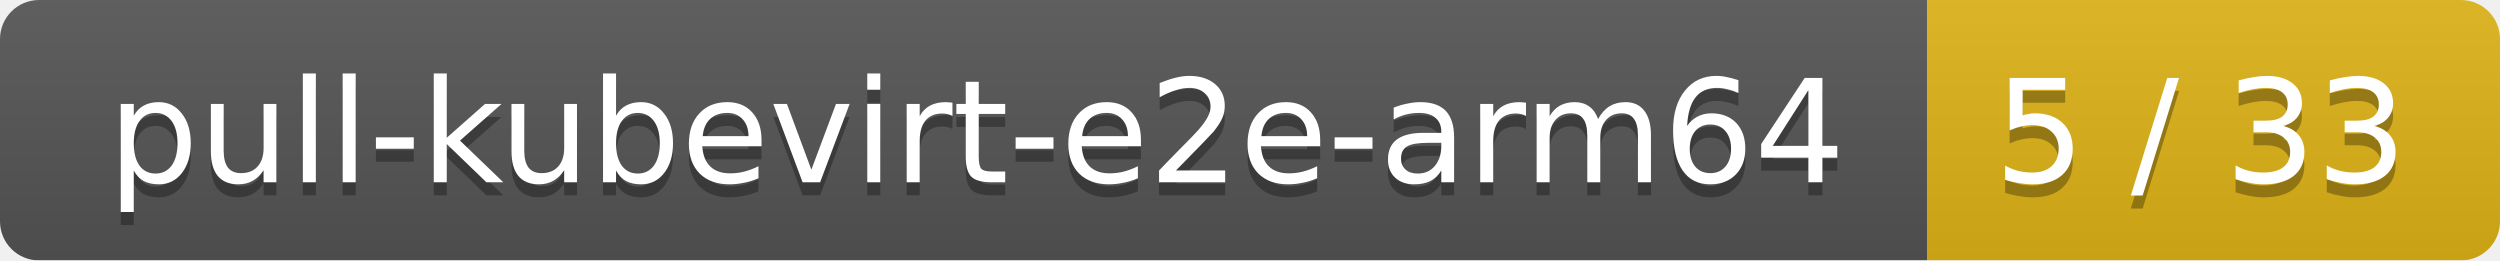
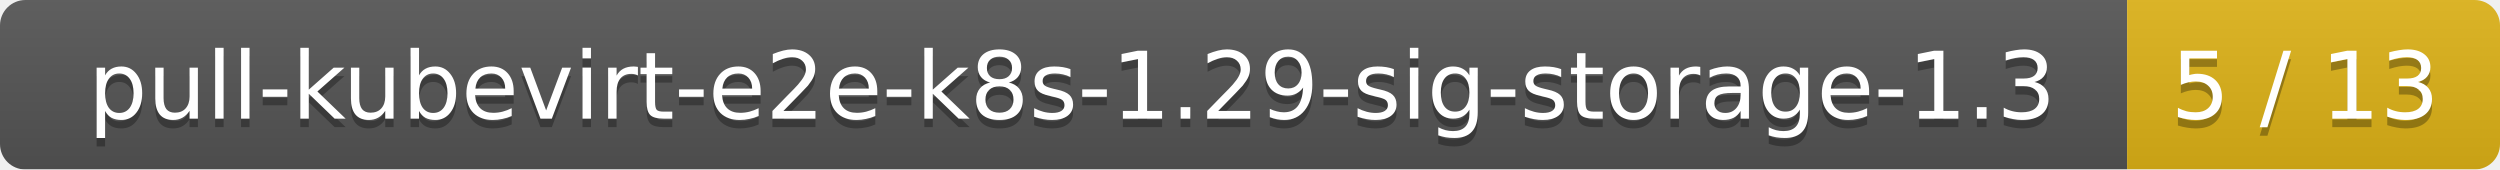
- <svg xmlns="http://www.w3.org/2000/svg" width="192" height="20">
+ <svg xmlns="http://www.w3.org/2000/svg" width="295" height="20">
  <linearGradient id="smooth" x2="0" y2="100%">
    <stop offset="0" stop-color="#bbb" stop-opacity=".1" />
    <stop offset="1" stop-opacity=".1" />
  </linearGradient>
  <mask id="round">
-     <rect width="192" height="20" rx="3" fill="#fff" />
+     <rect width="295" height="20" rx="3" fill="#fff" />
  </mask>
  <g mask="url(#round)">
-     <rect width="148" height="20" fill="#555" />
-     <rect x="148" width="44" height="20" fill="#dfb317" />
-     <rect width="192" height="20" fill="url(#smooth)" />
+     <rect width="251" height="20" fill="#555" />
+     <rect x="251" width="44" height="20" fill="#dfb317" />
+     <rect width="295" height="20" fill="url(#smooth)" />
  </g>
  <g fill="#fff" text-anchor="middle" font-family="DejaVu Sans,Verdana,Geneva,sans-serif" font-size="11">
-     <text x="75" y="15" fill="#010101" fill-opacity=".3">pull-kubevirt-e2e-arm64</text>
-     <text x="75" y="14">pull-kubevirt-e2e-arm64</text>
-     <text x="169" y="15" fill="#010101" fill-opacity=".3">5 / 33</text>
-     <text x="169" y="14">5 / 33</text>
+     <text x="126.5" y="15" fill="#010101" fill-opacity=".3">pull-kubevirt-e2e-k8s-1.29-sig-storage-1.3</text>
+     <text x="126.5" y="14">pull-kubevirt-e2e-k8s-1.29-sig-storage-1.3</text>
+     <text x="272" y="15" fill="#010101" fill-opacity=".3">5 / 13</text>
+     <text x="272" y="14">5 / 13</text>
  </g>
</svg>
